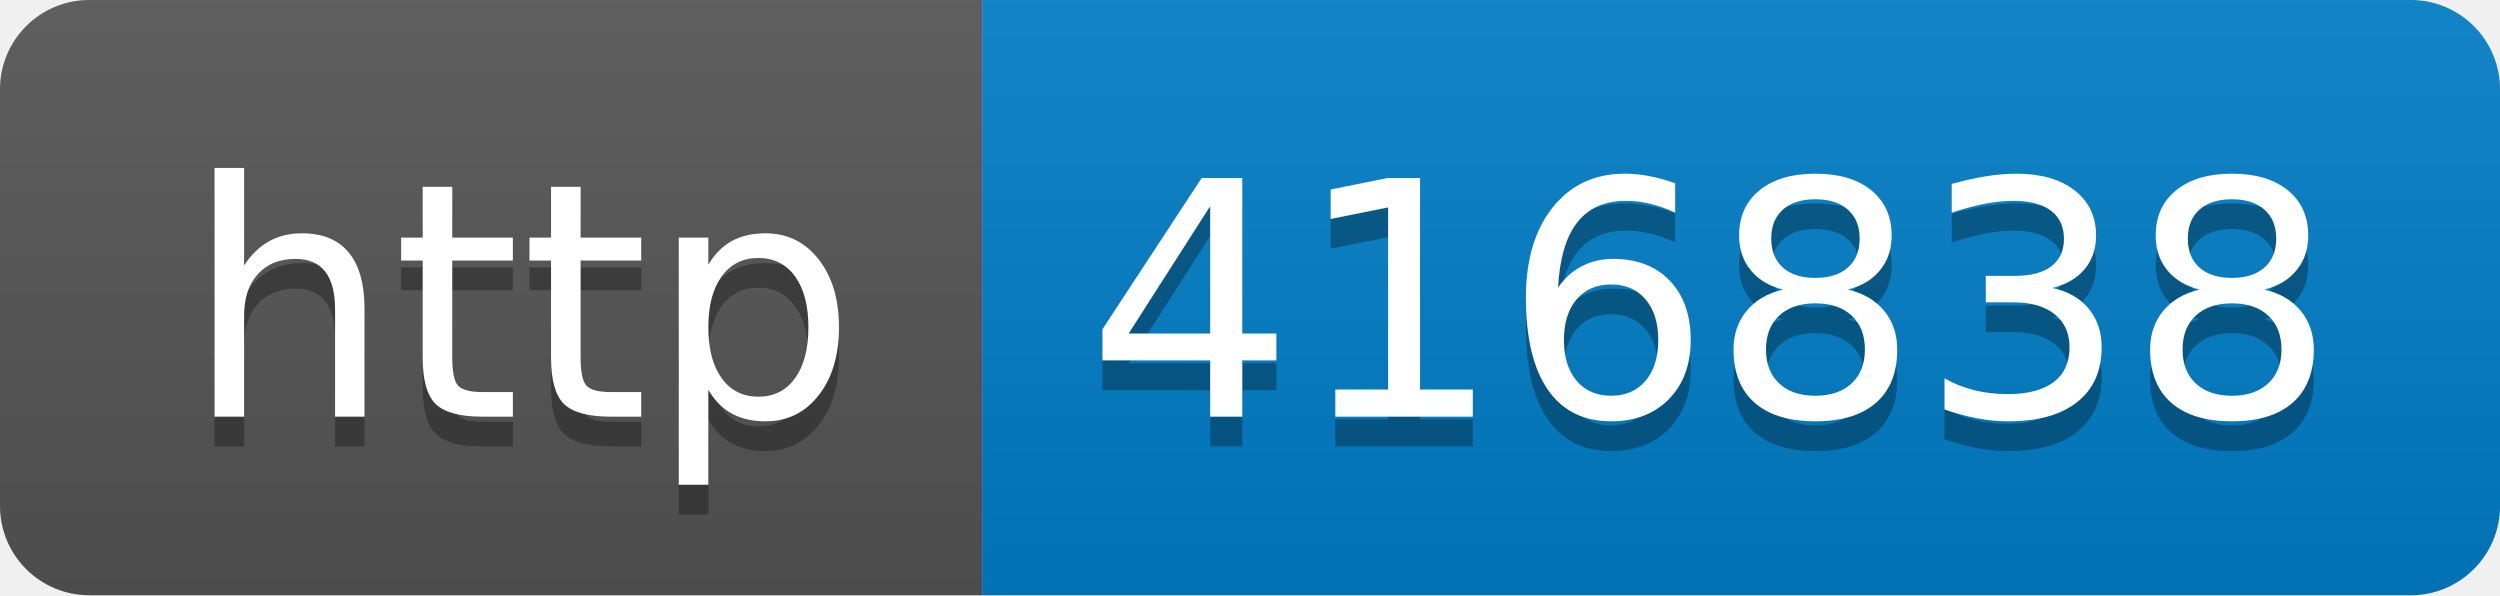
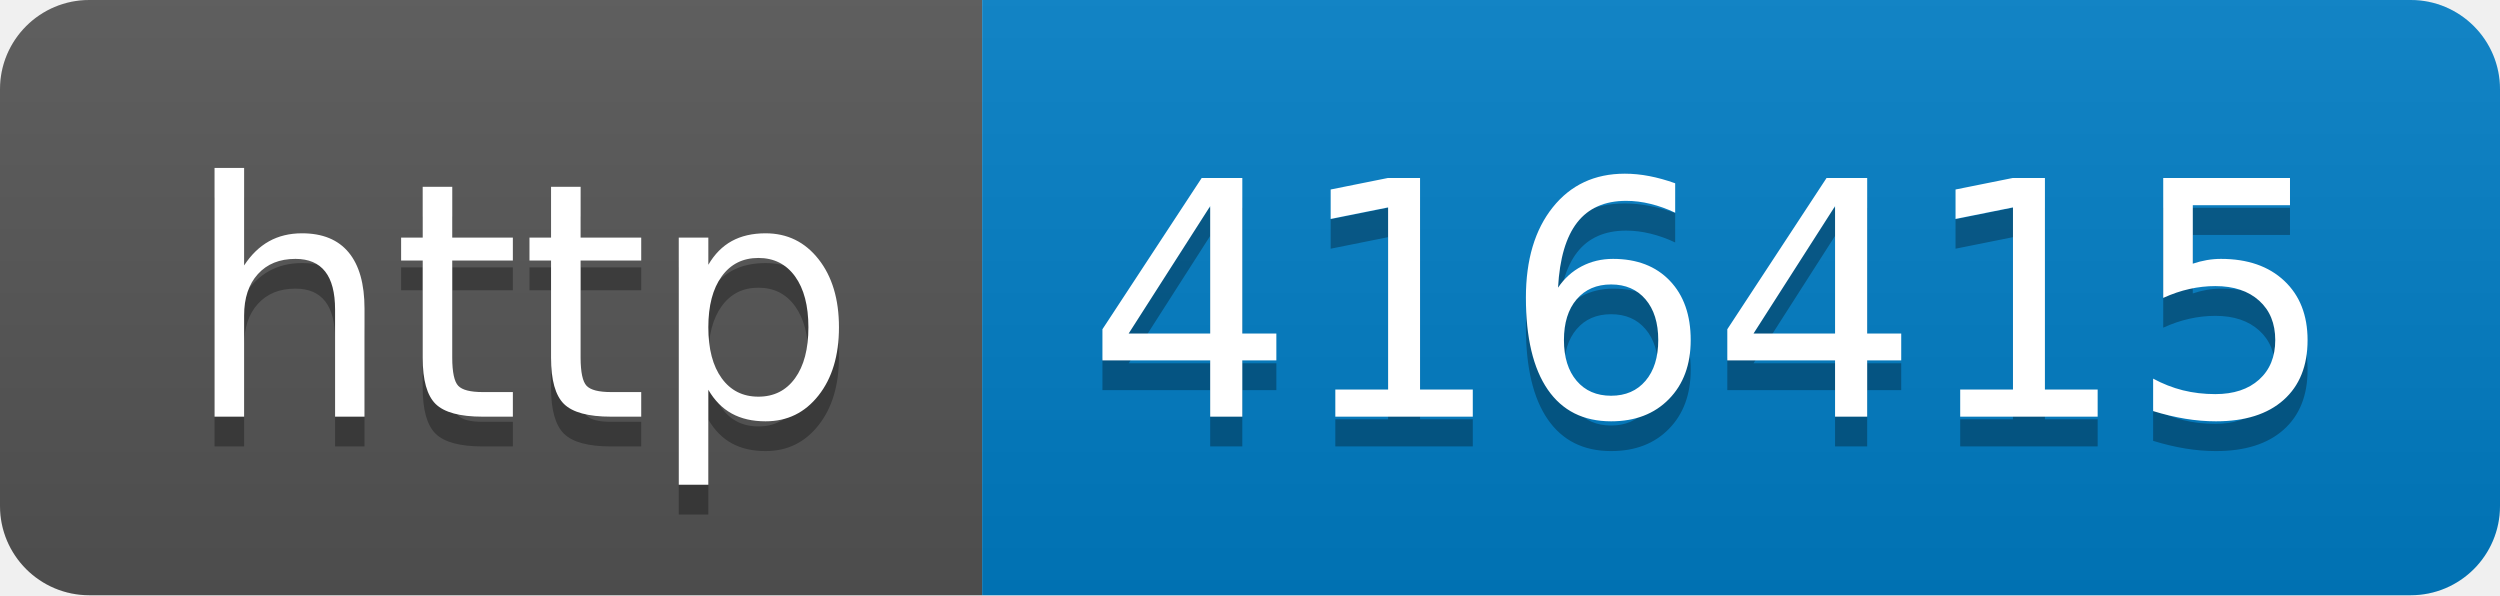
- <svg xmlns="http://www.w3.org/2000/svg" width="84" height="20" role="img" aria-label="http: 416838">
+ <svg xmlns="http://www.w3.org/2000/svg" width="84" height="20" role="img" aria-label="http: 416415">
  <linearGradient id="s" x2="0" y2="100%">
    <stop offset="0" stop-color="#bbb" stop-opacity=".1" />
    <stop offset="1" stop-opacity=".1" />
  </linearGradient>
  <clipPath id="r">
    <rect width="84" height="20" rx="3" fill="#fff" />
  </clipPath>
  <g clip-path="url(#r)">
    <rect width="33" height="20" fill="#555" />
    <rect x="33" width="51" height="20" fill="#007ec6" />
    <rect width="84" height="20" fill="url(#s)" />
  </g>
  <g fill="#fff" text-anchor="middle" font-family="Verdana,Geneva,DejaVu Sans,sans-serif" text-rendering="geometricPrecision" font-size="110">
    <text aria-hidden="true" x="175" y="150" fill="#010101" fill-opacity=".3" transform="scale(.1)" textLength="230">http</text>
    <text x="175" y="140" transform="scale(.1)" fill="#fff" textLength="230">http</text>
-     <text aria-hidden="true" x="575" y="150" fill="#010101" fill-opacity=".3" transform="scale(.1)" textLength="410">416838</text>
-     <text x="575" y="140" transform="scale(.1)" fill="#fff" textLength="410">416838</text>
+     <text aria-hidden="true" x="575" y="150" fill="#010101" fill-opacity=".3" transform="scale(.1)" textLength="410">416415</text>
+     <text x="575" y="140" transform="scale(.1)" fill="#fff" textLength="410">416415</text>
  </g>
</svg>
